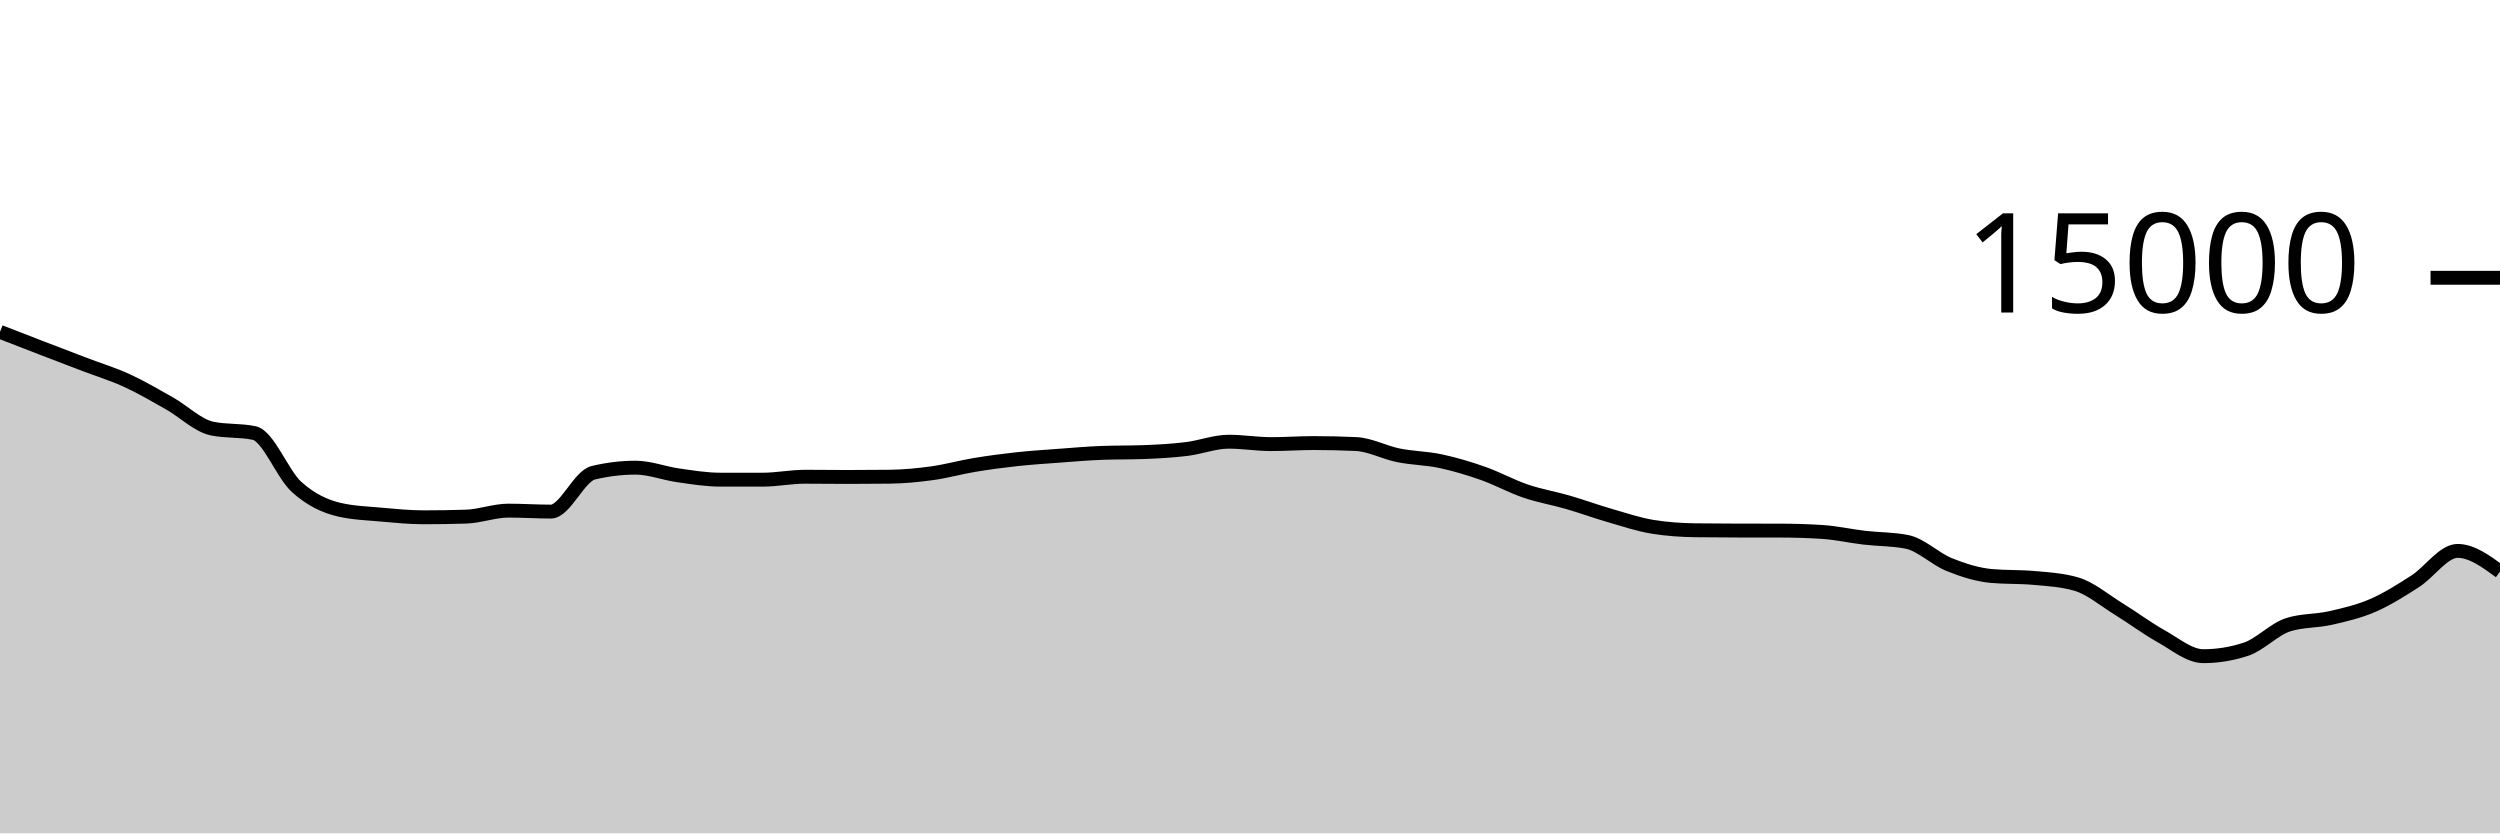
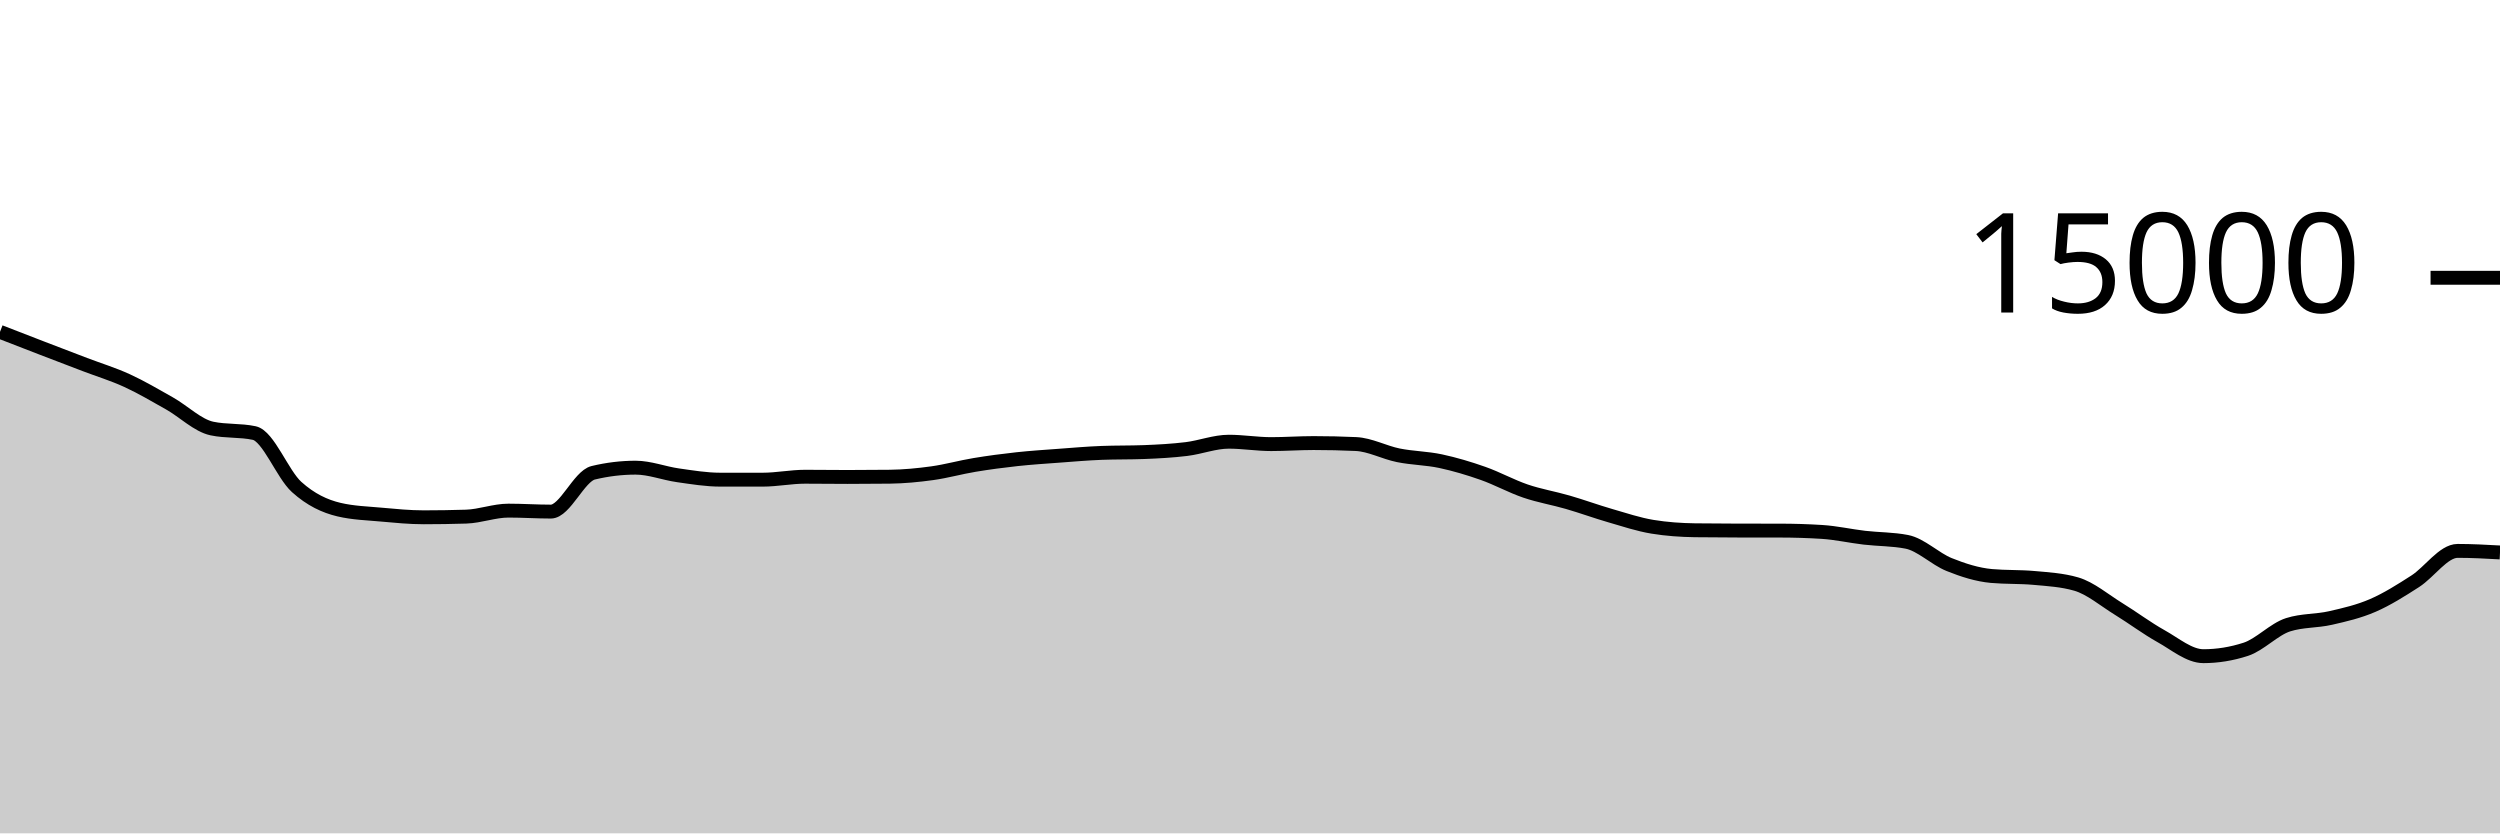
<svg xmlns="http://www.w3.org/2000/svg" viewBox="0 0 180 60">
  <g transform="translate(0,20)">
-     <path class="area" fill="rgba(0, 0, 0, 0.2)" d="M0,3.893C1.017,4.288,2.034,4.683,3.051,5.075C4.068,5.466,5.085,5.854,6.102,6.243C7.119,6.631,8.136,6.938,9.153,7.405C10.169,7.872,11.186,8.471,12.203,9.045C13.22,9.62,14.237,10.636,15.254,10.853C16.271,11.07,17.288,10.962,18.305,11.179C19.322,11.396,20.339,14.142,21.356,15.061C22.373,15.98,23.39,16.453,24.407,16.693C25.424,16.933,26.441,16.961,27.458,17.053C28.475,17.145,29.492,17.245,30.508,17.245C31.525,17.245,32.542,17.229,33.559,17.197C34.576,17.165,35.593,16.765,36.61,16.765C37.627,16.765,38.644,16.835,39.661,16.835C40.678,16.835,41.695,14.285,42.712,14.04C43.729,13.795,44.746,13.672,45.763,13.672C46.78,13.672,47.797,14.077,48.814,14.221C49.831,14.365,50.847,14.536,51.864,14.536C52.881,14.536,53.898,14.536,54.915,14.536C55.932,14.536,56.949,14.325,57.966,14.325C58.983,14.325,60,14.341,61.017,14.341C62.034,14.341,63.051,14.335,64.068,14.323C65.085,14.31,66.102,14.213,67.119,14.072C68.136,13.931,69.153,13.643,70.169,13.475C71.186,13.306,72.203,13.172,73.22,13.061C74.237,12.951,75.254,12.886,76.271,12.811C77.288,12.735,78.305,12.647,79.322,12.608C80.339,12.569,81.356,12.588,82.373,12.549C83.39,12.51,84.407,12.455,85.424,12.331C86.441,12.206,87.458,11.803,88.475,11.803C89.492,11.803,90.508,11.976,91.525,11.976C92.542,11.976,93.559,11.901,94.576,11.901C95.593,11.901,96.61,11.924,97.627,11.971C98.644,12.017,99.661,12.576,100.678,12.781C101.695,12.987,102.712,12.988,103.729,13.205C104.746,13.423,105.763,13.727,106.78,14.085C107.797,14.444,108.814,15.008,109.831,15.355C110.847,15.701,111.864,15.868,112.881,16.163C113.898,16.458,114.915,16.831,115.932,17.125C116.949,17.42,117.966,17.761,118.983,17.928C120,18.095,121.017,18.164,122.034,18.179C123.051,18.193,124.068,18.198,125.085,18.2C126.102,18.202,127.119,18.201,128.136,18.203C129.153,18.204,130.169,18.235,131.186,18.299C132.203,18.363,133.22,18.596,134.237,18.715C135.254,18.833,136.271,18.813,137.288,19.011C138.305,19.208,139.322,20.238,140.339,20.648C141.356,21.058,142.373,21.38,143.39,21.472C144.407,21.564,145.424,21.518,146.441,21.611C147.458,21.703,148.475,21.758,149.492,22.053C150.508,22.348,151.525,23.22,152.542,23.845C153.559,24.47,154.576,25.236,155.593,25.803C156.61,26.369,157.627,27.245,158.644,27.245C159.661,27.245,160.678,27.08,161.695,26.749C162.712,26.419,163.729,25.305,164.746,24.981C165.763,24.658,166.78,24.728,167.797,24.496C168.814,24.264,169.831,24.03,170.847,23.589C171.864,23.148,172.881,22.505,173.898,21.851C174.915,21.196,175.932,19.664,176.949,19.664C177.966,19.664,178.983,20.409,180,21.155L180,40C178.983,40,177.966,40,176.949,40C175.932,40,174.915,40,173.898,40C172.881,40,171.864,40,170.847,40C169.831,40,168.814,40,167.797,40C166.78,40,165.763,40,164.746,40C163.729,40,162.712,40,161.695,40C160.678,40,159.661,40,158.644,40C157.627,40,156.61,40,155.593,40C154.576,40,153.559,40,152.542,40C151.525,40,150.508,40,149.492,40C148.475,40,147.458,40,146.441,40C145.424,40,144.407,40,143.39,40C142.373,40,141.356,40,140.339,40C139.322,40,138.305,40,137.288,40C136.271,40,135.254,40,134.237,40C133.22,40,132.203,40,131.186,40C130.169,40,129.153,40,128.136,40C127.119,40,126.102,40,125.085,40C124.068,40,123.051,40,122.034,40C121.017,40,120,40,118.983,40C117.966,40,116.949,40,115.932,40C114.915,40,113.898,40,112.881,40C111.864,40,110.847,40,109.831,40C108.814,40,107.797,40,106.78,40C105.763,40,104.746,40,103.729,40C102.712,40,101.695,40,100.678,40C99.661,40,98.644,40,97.627,40C96.61,40,95.593,40,94.576,40C93.559,40,92.542,40,91.525,40C90.508,40,89.492,40,88.475,40C87.458,40,86.441,40,85.424,40C84.407,40,83.39,40,82.373,40C81.356,40,80.339,40,79.322,40C78.305,40,77.288,40,76.271,40C75.254,40,74.237,40,73.22,40C72.203,40,71.186,40,70.169,40C69.153,40,68.136,40,67.119,40C66.102,40,65.085,40,64.068,40C63.051,40,62.034,40,61.017,40C60,40,58.983,40,57.966,40C56.949,40,55.932,40,54.915,40C53.898,40,52.881,40,51.864,40C50.847,40,49.831,40,48.814,40C47.797,40,46.78,40,45.763,40C44.746,40,43.729,40,42.712,40C41.695,40,40.678,40,39.661,40C38.644,40,37.627,40,36.61,40C35.593,40,34.576,40,33.559,40C32.542,40,31.525,40,30.508,40C29.492,40,28.475,40,27.458,40C26.441,40,25.424,40,24.407,40C23.39,40,22.373,40,21.356,40C20.339,40,19.322,40,18.305,40C17.288,40,16.271,40,15.254,40C14.237,40,13.22,40,12.203,40C11.186,40,10.169,40,9.153,40C8.136,40,7.119,40,6.102,40C5.085,40,4.068,40,3.051,40C2.034,40,1.017,40,0,40Z" />
-     <path class="line" stroke="black" fill="none" d="M0,3.893C1.017,4.288,2.034,4.683,3.051,5.075C4.068,5.466,5.085,5.854,6.102,6.243C7.119,6.631,8.136,6.938,9.153,7.405C10.169,7.872,11.186,8.471,12.203,9.045C13.22,9.62,14.237,10.636,15.254,10.853C16.271,11.07,17.288,10.962,18.305,11.179C19.322,11.396,20.339,14.142,21.356,15.061C22.373,15.98,23.39,16.453,24.407,16.693C25.424,16.933,26.441,16.961,27.458,17.053C28.475,17.145,29.492,17.245,30.508,17.245C31.525,17.245,32.542,17.229,33.559,17.197C34.576,17.165,35.593,16.765,36.61,16.765C37.627,16.765,38.644,16.835,39.661,16.835C40.678,16.835,41.695,14.285,42.712,14.04C43.729,13.795,44.746,13.672,45.763,13.672C46.78,13.672,47.797,14.077,48.814,14.221C49.831,14.365,50.847,14.536,51.864,14.536C52.881,14.536,53.898,14.536,54.915,14.536C55.932,14.536,56.949,14.325,57.966,14.325C58.983,14.325,60,14.341,61.017,14.341C62.034,14.341,63.051,14.335,64.068,14.323C65.085,14.31,66.102,14.213,67.119,14.072C68.136,13.931,69.153,13.643,70.169,13.475C71.186,13.306,72.203,13.172,73.22,13.061C74.237,12.951,75.254,12.886,76.271,12.811C77.288,12.735,78.305,12.647,79.322,12.608C80.339,12.569,81.356,12.588,82.373,12.549C83.39,12.51,84.407,12.455,85.424,12.331C86.441,12.206,87.458,11.803,88.475,11.803C89.492,11.803,90.508,11.976,91.525,11.976C92.542,11.976,93.559,11.901,94.576,11.901C95.593,11.901,96.61,11.924,97.627,11.971C98.644,12.017,99.661,12.576,100.678,12.781C101.695,12.987,102.712,12.988,103.729,13.205C104.746,13.423,105.763,13.727,106.78,14.085C107.797,14.444,108.814,15.008,109.831,15.355C110.847,15.701,111.864,15.868,112.881,16.163C113.898,16.458,114.915,16.831,115.932,17.125C116.949,17.42,117.966,17.761,118.983,17.928C120,18.095,121.017,18.164,122.034,18.179C123.051,18.193,124.068,18.198,125.085,18.2C126.102,18.202,127.119,18.201,128.136,18.203C129.153,18.204,130.169,18.235,131.186,18.299C132.203,18.363,133.22,18.596,134.237,18.715C135.254,18.833,136.271,18.813,137.288,19.011C138.305,19.208,139.322,20.238,140.339,20.648C141.356,21.058,142.373,21.38,143.39,21.472C144.407,21.564,145.424,21.518,146.441,21.611C147.458,21.703,148.475,21.758,149.492,22.053C150.508,22.348,151.525,23.22,152.542,23.845C153.559,24.47,154.576,25.236,155.593,25.803C156.61,26.369,157.627,27.245,158.644,27.245C159.661,27.245,160.678,27.08,161.695,26.749C162.712,26.419,163.729,25.305,164.746,24.981C165.763,24.658,166.78,24.728,167.797,24.496C168.814,24.264,169.831,24.03,170.847,23.589C171.864,23.148,172.881,22.505,173.898,21.851C174.915,21.196,175.932,19.664,176.949,19.664C177.966,19.664,178.983,20.409,180,21.155" />
+     <path class="area" fill="rgba(0, 0, 0, 0.2)" d="M0,3.893C1.017,4.288,2.034,4.683,3.051,5.075C4.068,5.466,5.085,5.854,6.102,6.243C7.119,6.631,8.136,6.938,9.153,7.405C10.169,7.872,11.186,8.471,12.203,9.045C13.22,9.62,14.237,10.636,15.254,10.853C16.271,11.07,17.288,10.962,18.305,11.179C19.322,11.396,20.339,14.142,21.356,15.061C22.373,15.98,23.39,16.453,24.407,16.693C25.424,16.933,26.441,16.961,27.458,17.053C28.475,17.145,29.492,17.245,30.508,17.245C31.525,17.245,32.542,17.229,33.559,17.197C34.576,17.165,35.593,16.765,36.61,16.765C37.627,16.765,38.644,16.835,39.661,16.835C40.678,16.835,41.695,14.285,42.712,14.04C43.729,13.795,44.746,13.672,45.763,13.672C46.78,13.672,47.797,14.077,48.814,14.221C49.831,14.365,50.847,14.536,51.864,14.536C52.881,14.536,53.898,14.536,54.915,14.536C55.932,14.536,56.949,14.325,57.966,14.325C58.983,14.325,60,14.341,61.017,14.341C62.034,14.341,63.051,14.335,64.068,14.323C65.085,14.31,66.102,14.213,67.119,14.072C68.136,13.931,69.153,13.643,70.169,13.475C71.186,13.306,72.203,13.172,73.22,13.061C74.237,12.951,75.254,12.886,76.271,12.811C77.288,12.735,78.305,12.647,79.322,12.608C80.339,12.569,81.356,12.588,82.373,12.549C83.39,12.51,84.407,12.455,85.424,12.331C86.441,12.206,87.458,11.803,88.475,11.803C89.492,11.803,90.508,11.976,91.525,11.976C92.542,11.976,93.559,11.901,94.576,11.901C95.593,11.901,96.61,11.924,97.627,11.971C98.644,12.017,99.661,12.576,100.678,12.781C101.695,12.987,102.712,12.988,103.729,13.205C104.746,13.423,105.763,13.727,106.78,14.085C107.797,14.444,108.814,15.008,109.831,15.355C110.847,15.701,111.864,15.868,112.881,16.163C113.898,16.458,114.915,16.831,115.932,17.125C116.949,17.42,117.966,17.761,118.983,17.928C120,18.095,121.017,18.164,122.034,18.179C123.051,18.193,124.068,18.198,125.085,18.2C126.102,18.202,127.119,18.201,128.136,18.203C129.153,18.204,130.169,18.235,131.186,18.299C132.203,18.363,133.22,18.596,134.237,18.715C135.254,18.833,136.271,18.813,137.288,19.011C138.305,19.208,139.322,20.238,140.339,20.648C141.356,21.058,142.373,21.38,143.39,21.472C144.407,21.564,145.424,21.518,146.441,21.611C147.458,21.703,148.475,21.758,149.492,22.053C150.508,22.348,151.525,23.22,152.542,23.845C153.559,24.47,154.576,25.236,155.593,25.803C156.61,26.369,157.627,27.245,158.644,27.245C159.661,27.245,160.678,27.08,161.695,26.749C162.712,26.419,163.729,25.305,164.746,24.981C165.763,24.658,166.78,24.728,167.797,24.496C168.814,24.264,169.831,24.03,170.847,23.589C171.864,23.148,172.881,22.505,173.898,21.851C174.915,21.196,175.932,19.664,176.949,19.664C177.966,19.664,178.983,19.72,180,19.776L180,40C178.983,40,177.966,40,176.949,40C175.932,40,174.915,40,173.898,40C172.881,40,171.864,40,170.847,40C169.831,40,168.814,40,167.797,40C166.78,40,165.763,40,164.746,40C163.729,40,162.712,40,161.695,40C160.678,40,159.661,40,158.644,40C157.627,40,156.61,40,155.593,40C154.576,40,153.559,40,152.542,40C151.525,40,150.508,40,149.492,40C148.475,40,147.458,40,146.441,40C145.424,40,144.407,40,143.39,40C142.373,40,141.356,40,140.339,40C139.322,40,138.305,40,137.288,40C136.271,40,135.254,40,134.237,40C133.22,40,132.203,40,131.186,40C130.169,40,129.153,40,128.136,40C127.119,40,126.102,40,125.085,40C124.068,40,123.051,40,122.034,40C121.017,40,120,40,118.983,40C117.966,40,116.949,40,115.932,40C114.915,40,113.898,40,112.881,40C111.864,40,110.847,40,109.831,40C108.814,40,107.797,40,106.78,40C105.763,40,104.746,40,103.729,40C102.712,40,101.695,40,100.678,40C99.661,40,98.644,40,97.627,40C96.61,40,95.593,40,94.576,40C93.559,40,92.542,40,91.525,40C90.508,40,89.492,40,88.475,40C87.458,40,86.441,40,85.424,40C84.407,40,83.39,40,82.373,40C81.356,40,80.339,40,79.322,40C78.305,40,77.288,40,76.271,40C75.254,40,74.237,40,73.22,40C72.203,40,71.186,40,70.169,40C69.153,40,68.136,40,67.119,40C66.102,40,65.085,40,64.068,40C63.051,40,62.034,40,61.017,40C60,40,58.983,40,57.966,40C56.949,40,55.932,40,54.915,40C53.898,40,52.881,40,51.864,40C50.847,40,49.831,40,48.814,40C47.797,40,46.78,40,45.763,40C44.746,40,43.729,40,42.712,40C41.695,40,40.678,40,39.661,40C38.644,40,37.627,40,36.61,40C35.593,40,34.576,40,33.559,40C32.542,40,31.525,40,30.508,40C29.492,40,28.475,40,27.458,40C26.441,40,25.424,40,24.407,40C23.39,40,22.373,40,21.356,40C20.339,40,19.322,40,18.305,40C17.288,40,16.271,40,15.254,40C14.237,40,13.22,40,12.203,40C11.186,40,10.169,40,9.153,40C8.136,40,7.119,40,6.102,40C5.085,40,4.068,40,3.051,40C2.034,40,1.017,40,0,40Z" />
+     <path class="line" stroke="black" fill="none" d="M0,3.893C1.017,4.288,2.034,4.683,3.051,5.075C4.068,5.466,5.085,5.854,6.102,6.243C7.119,6.631,8.136,6.938,9.153,7.405C10.169,7.872,11.186,8.471,12.203,9.045C13.22,9.62,14.237,10.636,15.254,10.853C16.271,11.07,17.288,10.962,18.305,11.179C19.322,11.396,20.339,14.142,21.356,15.061C22.373,15.98,23.39,16.453,24.407,16.693C25.424,16.933,26.441,16.961,27.458,17.053C28.475,17.145,29.492,17.245,30.508,17.245C31.525,17.245,32.542,17.229,33.559,17.197C34.576,17.165,35.593,16.765,36.61,16.765C37.627,16.765,38.644,16.835,39.661,16.835C40.678,16.835,41.695,14.285,42.712,14.04C43.729,13.795,44.746,13.672,45.763,13.672C46.78,13.672,47.797,14.077,48.814,14.221C49.831,14.365,50.847,14.536,51.864,14.536C52.881,14.536,53.898,14.536,54.915,14.536C55.932,14.536,56.949,14.325,57.966,14.325C58.983,14.325,60,14.341,61.017,14.341C62.034,14.341,63.051,14.335,64.068,14.323C65.085,14.31,66.102,14.213,67.119,14.072C68.136,13.931,69.153,13.643,70.169,13.475C71.186,13.306,72.203,13.172,73.22,13.061C74.237,12.951,75.254,12.886,76.271,12.811C77.288,12.735,78.305,12.647,79.322,12.608C80.339,12.569,81.356,12.588,82.373,12.549C83.39,12.51,84.407,12.455,85.424,12.331C86.441,12.206,87.458,11.803,88.475,11.803C89.492,11.803,90.508,11.976,91.525,11.976C92.542,11.976,93.559,11.901,94.576,11.901C95.593,11.901,96.61,11.924,97.627,11.971C98.644,12.017,99.661,12.576,100.678,12.781C101.695,12.987,102.712,12.988,103.729,13.205C104.746,13.423,105.763,13.727,106.78,14.085C107.797,14.444,108.814,15.008,109.831,15.355C110.847,15.701,111.864,15.868,112.881,16.163C113.898,16.458,114.915,16.831,115.932,17.125C116.949,17.42,117.966,17.761,118.983,17.928C120,18.095,121.017,18.164,122.034,18.179C123.051,18.193,124.068,18.198,125.085,18.2C126.102,18.202,127.119,18.201,128.136,18.203C129.153,18.204,130.169,18.235,131.186,18.299C132.203,18.363,133.22,18.596,134.237,18.715C135.254,18.833,136.271,18.813,137.288,19.011C138.305,19.208,139.322,20.238,140.339,20.648C141.356,21.058,142.373,21.38,143.39,21.472C144.407,21.564,145.424,21.518,146.441,21.611C147.458,21.703,148.475,21.758,149.492,22.053C150.508,22.348,151.525,23.22,152.542,23.845C153.559,24.47,154.576,25.236,155.593,25.803C156.61,26.369,157.627,27.245,158.644,27.245C159.661,27.245,160.678,27.08,161.695,26.749C162.712,26.419,163.729,25.305,164.746,24.981C165.763,24.658,166.78,24.728,167.797,24.496C168.814,24.264,169.831,24.03,170.847,23.589C171.864,23.148,172.881,22.505,173.898,21.851C174.915,21.196,175.932,19.664,176.949,19.664C177.966,19.664,178.983,19.72,180,19.776" />
    <path class="axis-ceiling" stroke-width="1" stroke="black" fill="none" d="M175,0L180,0" />
    <text class="axis-ceiling-label" font-family="sans-serif" text-anchor="end" font-size="10px" x="170" y="2.5">15000</text>
  </g>
</svg>
